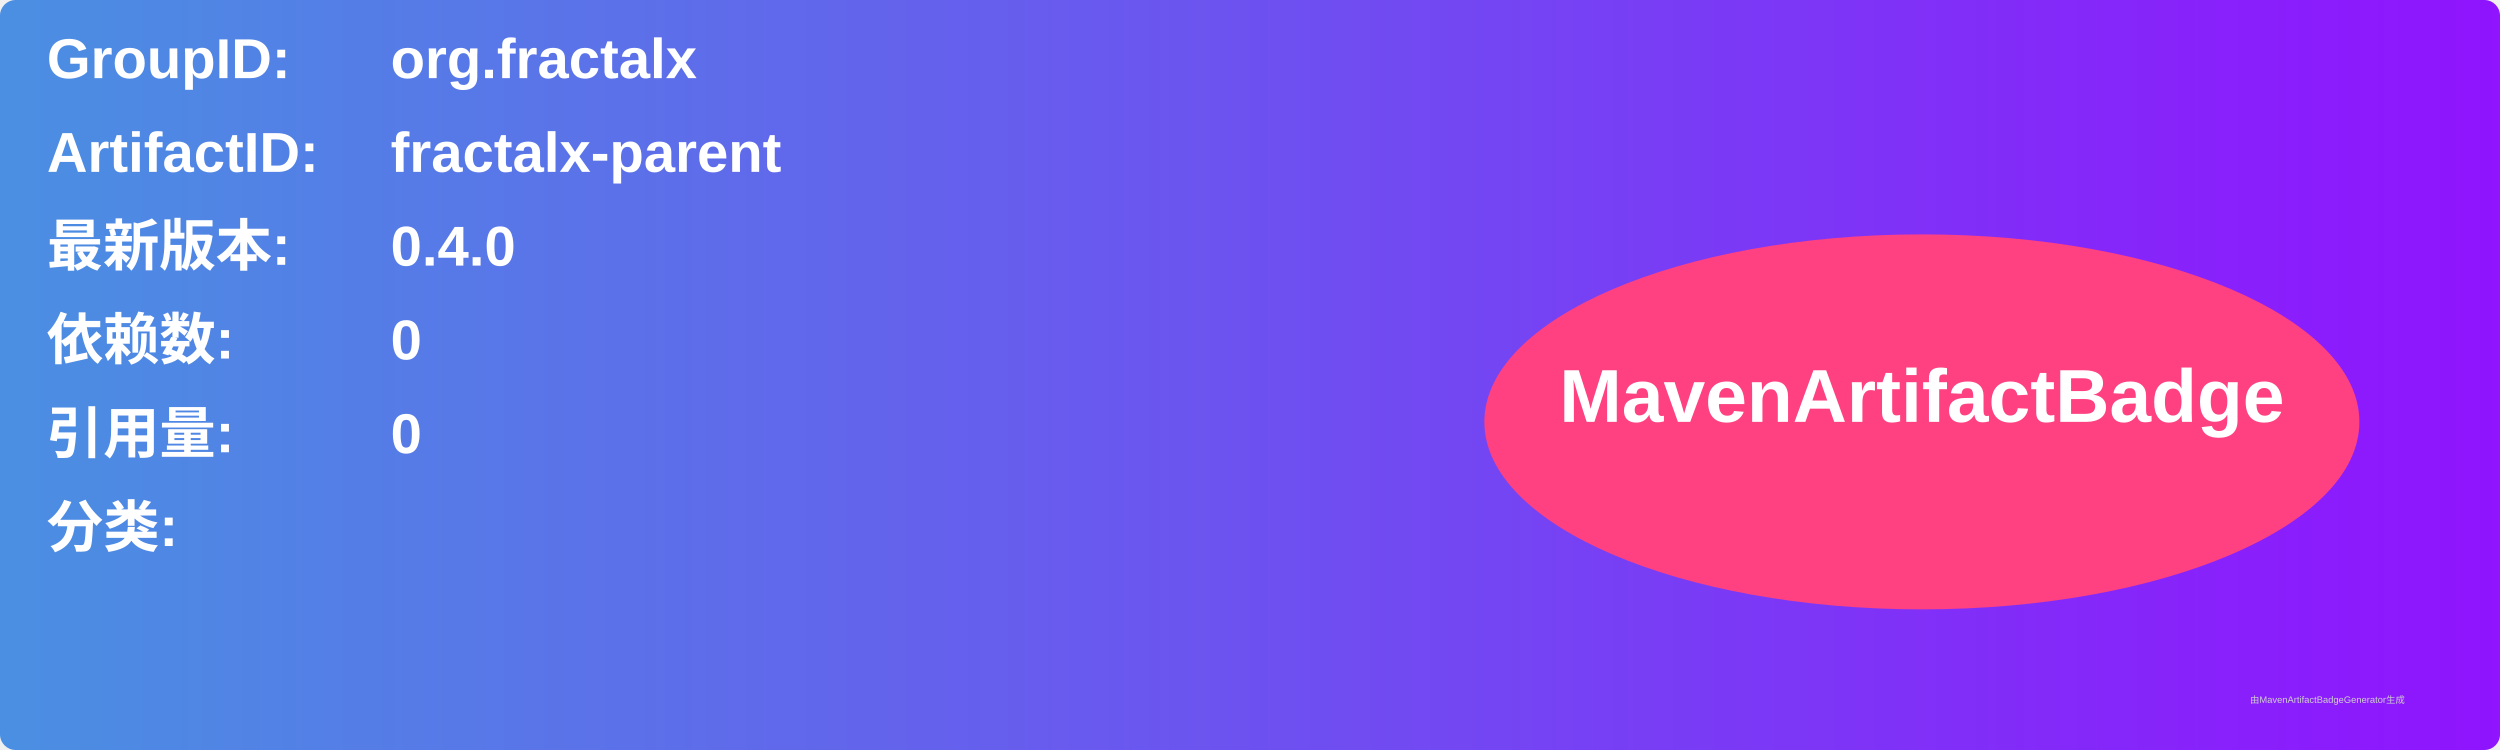
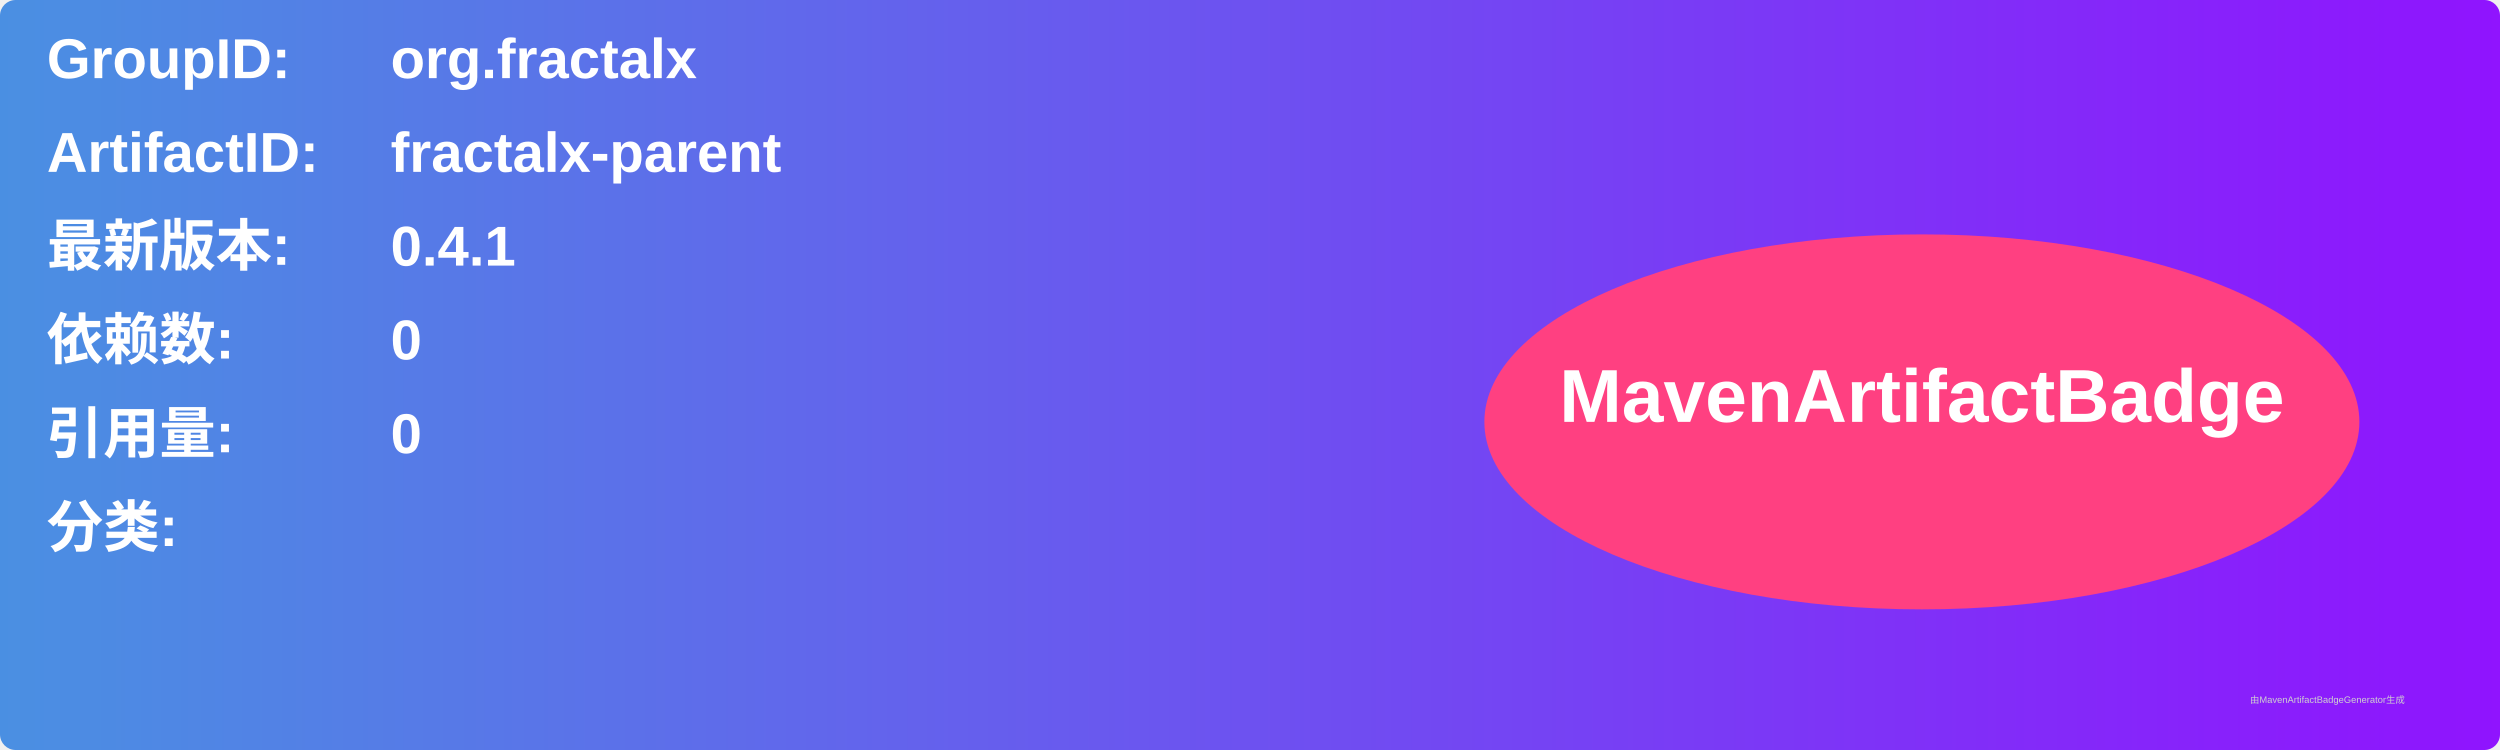
<svg xmlns="http://www.w3.org/2000/svg" width="800" height="240" viewBox="0 0 800 240">
  <linearGradient id="grad" x1="0%" y1="0%" x2="100%" y2="0%">
    <stop offset="0%" stop-color="#4a90e2" />
    <stop offset="100%" stop-color="#9013fe" />
  </linearGradient>
  <rect width="100%" height="100%" rx="5" ry="5" fill="url(#grad)" />
  <g transform="translate(15, 15)">
    <text x="0" y="10" font-family="Arial" font-size="18" fill="white" font-weight="bold" width="260">GroupID:</text>
    <text x="110" y="10" font-family="Arial" font-size="18" fill="white" font-weight="bold" width="460">org.fractalx</text>
    <text x="0" y="40" font-family="Arial" font-size="18" fill="white" font-weight="bold" width="260">ArtifactID:</text>
    <text x="110" y="40" font-family="Arial" font-size="18" fill="white" font-weight="bold" width="460">fractalx-parent</text>
    <text x="0" y="70" font-family="Arial" font-size="18" fill="white" font-weight="bold">最新版本:</text>
    <text x="110" y="70" font-family="Arial" font-size="18" fill="white" font-weight="bold">
-       <tspan font-weight="bold">0.4.0</tspan>
+       <tspan font-weight="bold">0.4.1</tspan>
    </text>
    <text x="0" y="100" font-family="Arial" font-size="18" fill="white" font-weight="bold">依赖数: </text>
    <text x="110" y="100" font-family="Arial" font-size="18" fill="white">
      <tspan font-weight="bold">0</tspan>
    </text>
    <text x="0" y="130" font-family="Arial" font-size="18" fill="white" font-weight="bold">引用量: </text>
    <text x="110" y="130" font-family="Arial" font-size="18" fill="white">
      <tspan font-weight="bold">0</tspan>
    </text>
    <text x="0" y="160" font-family="Arial" font-size="18" fill="white" font-weight="bold">分类:</text>
    <text x="10" y="190" font-family="Arial" font-size="10" fill="white">
      <tspan font-weight="bold" />
    </text>
    <ellipse cx="600" cy="120" rx="140" ry="60" fill="#ff4081" />
    <text x="600" y="120" text-anchor="middle" font-family="Arial" font-size="24" fill="white" font-weight="bold">MavenArtifactBadge</text>
  </g>
  <text x="720" y="225" font-family="Arial" font-size="3" fill="#d0d0d0">由MavenArtifactBadgeGenerator生成</text>
</svg>
